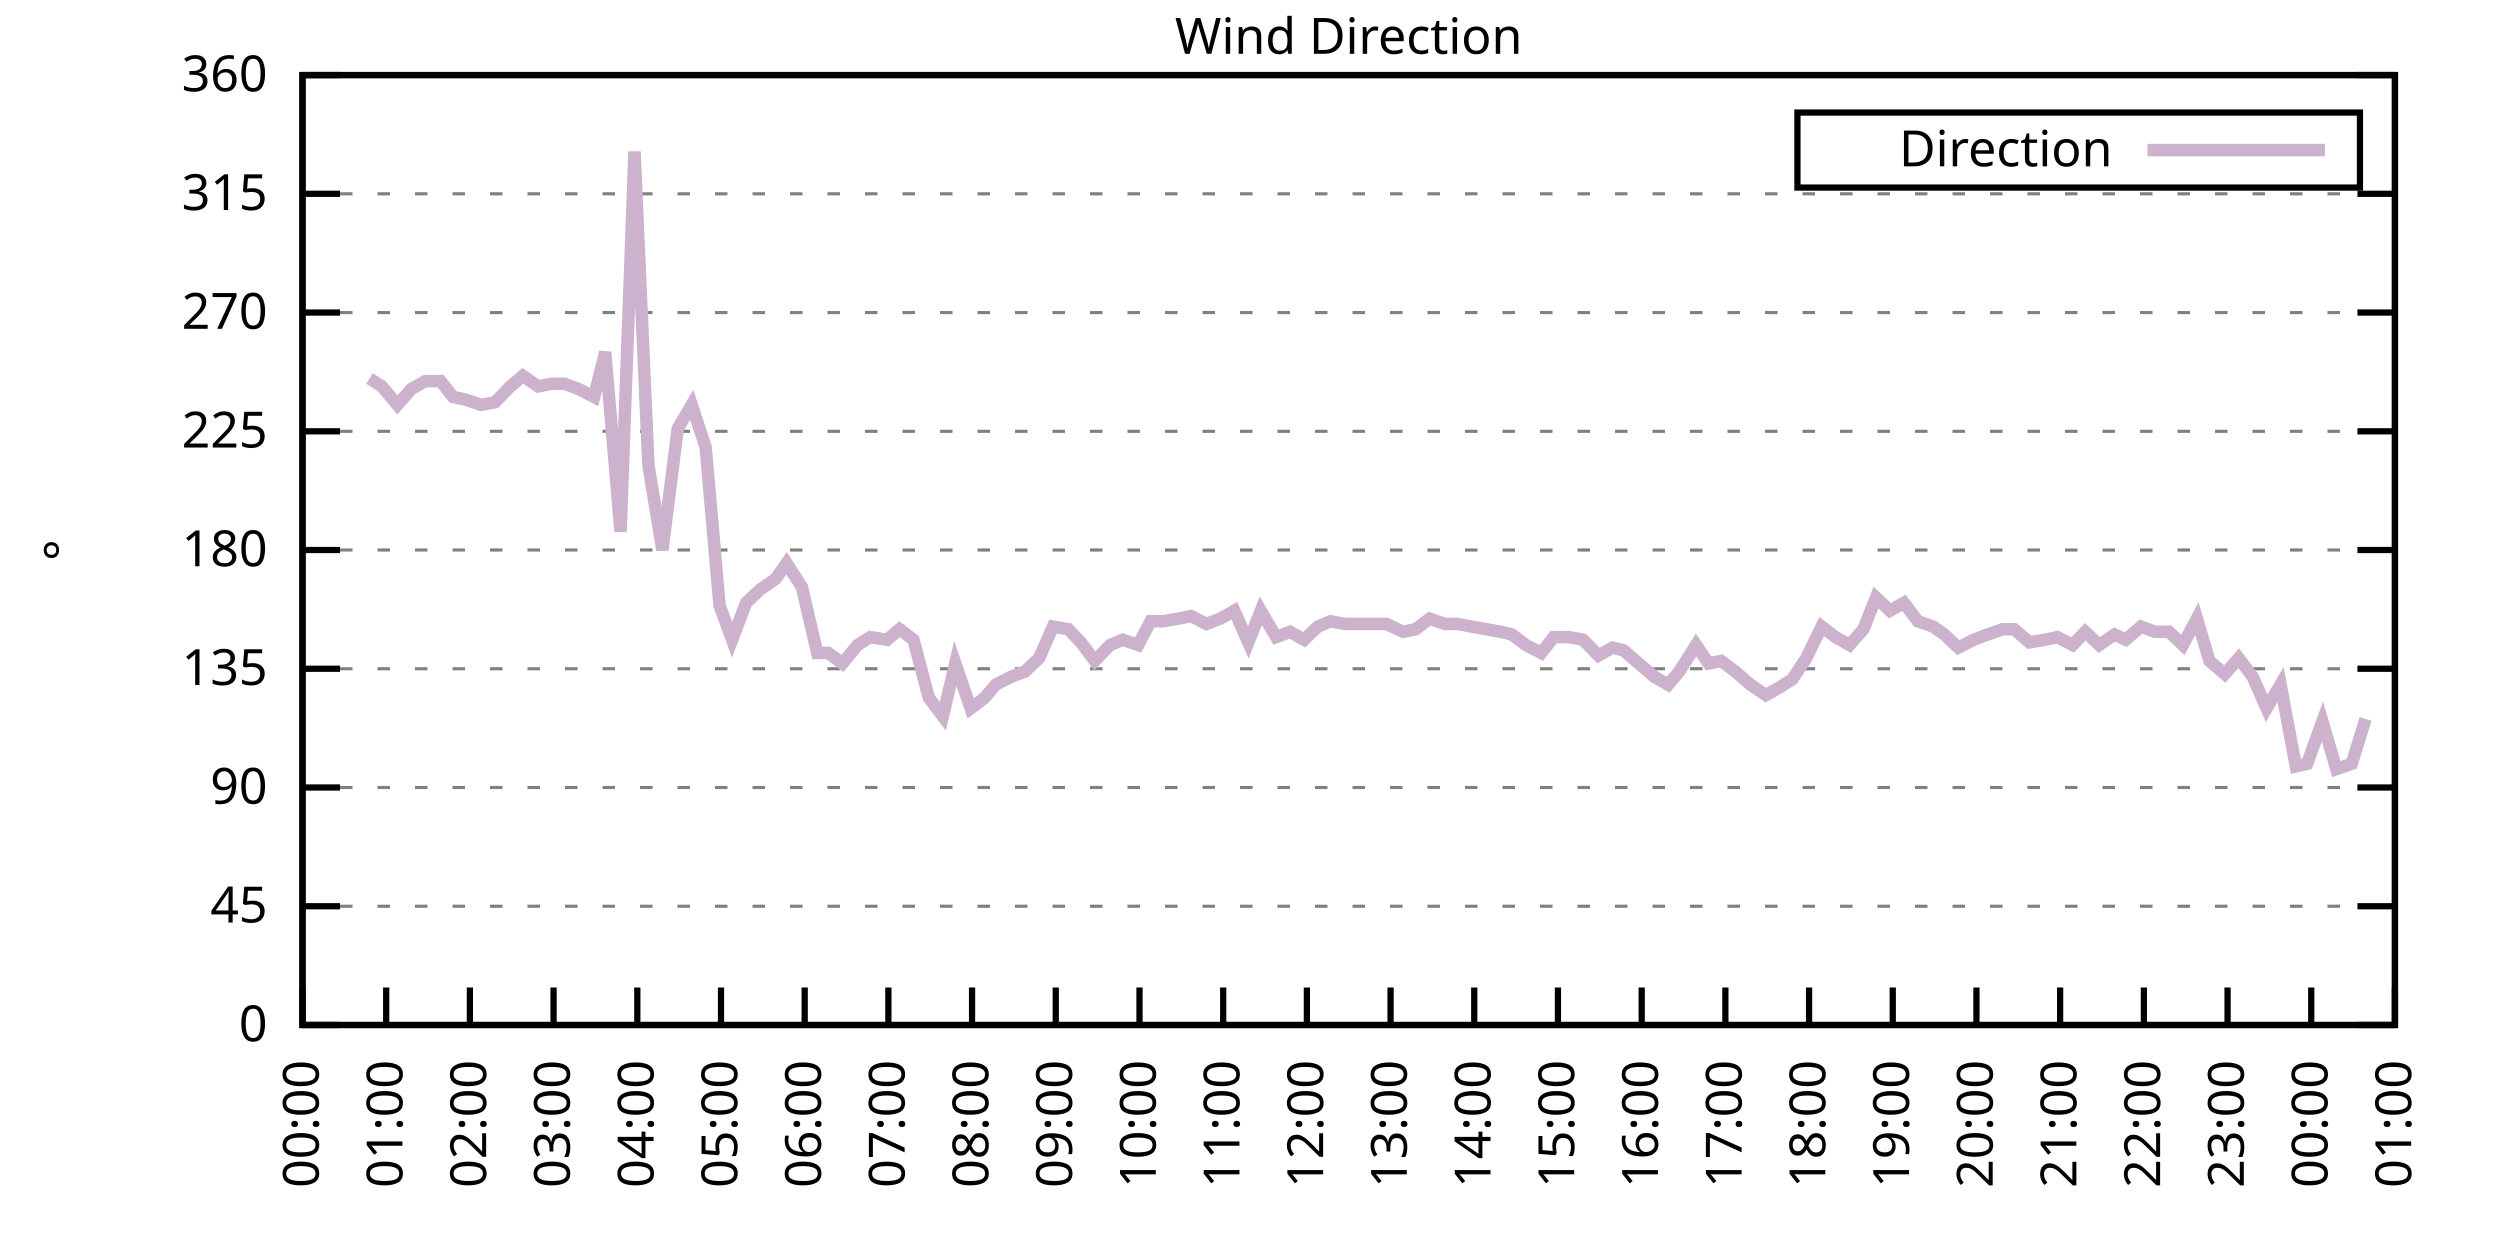
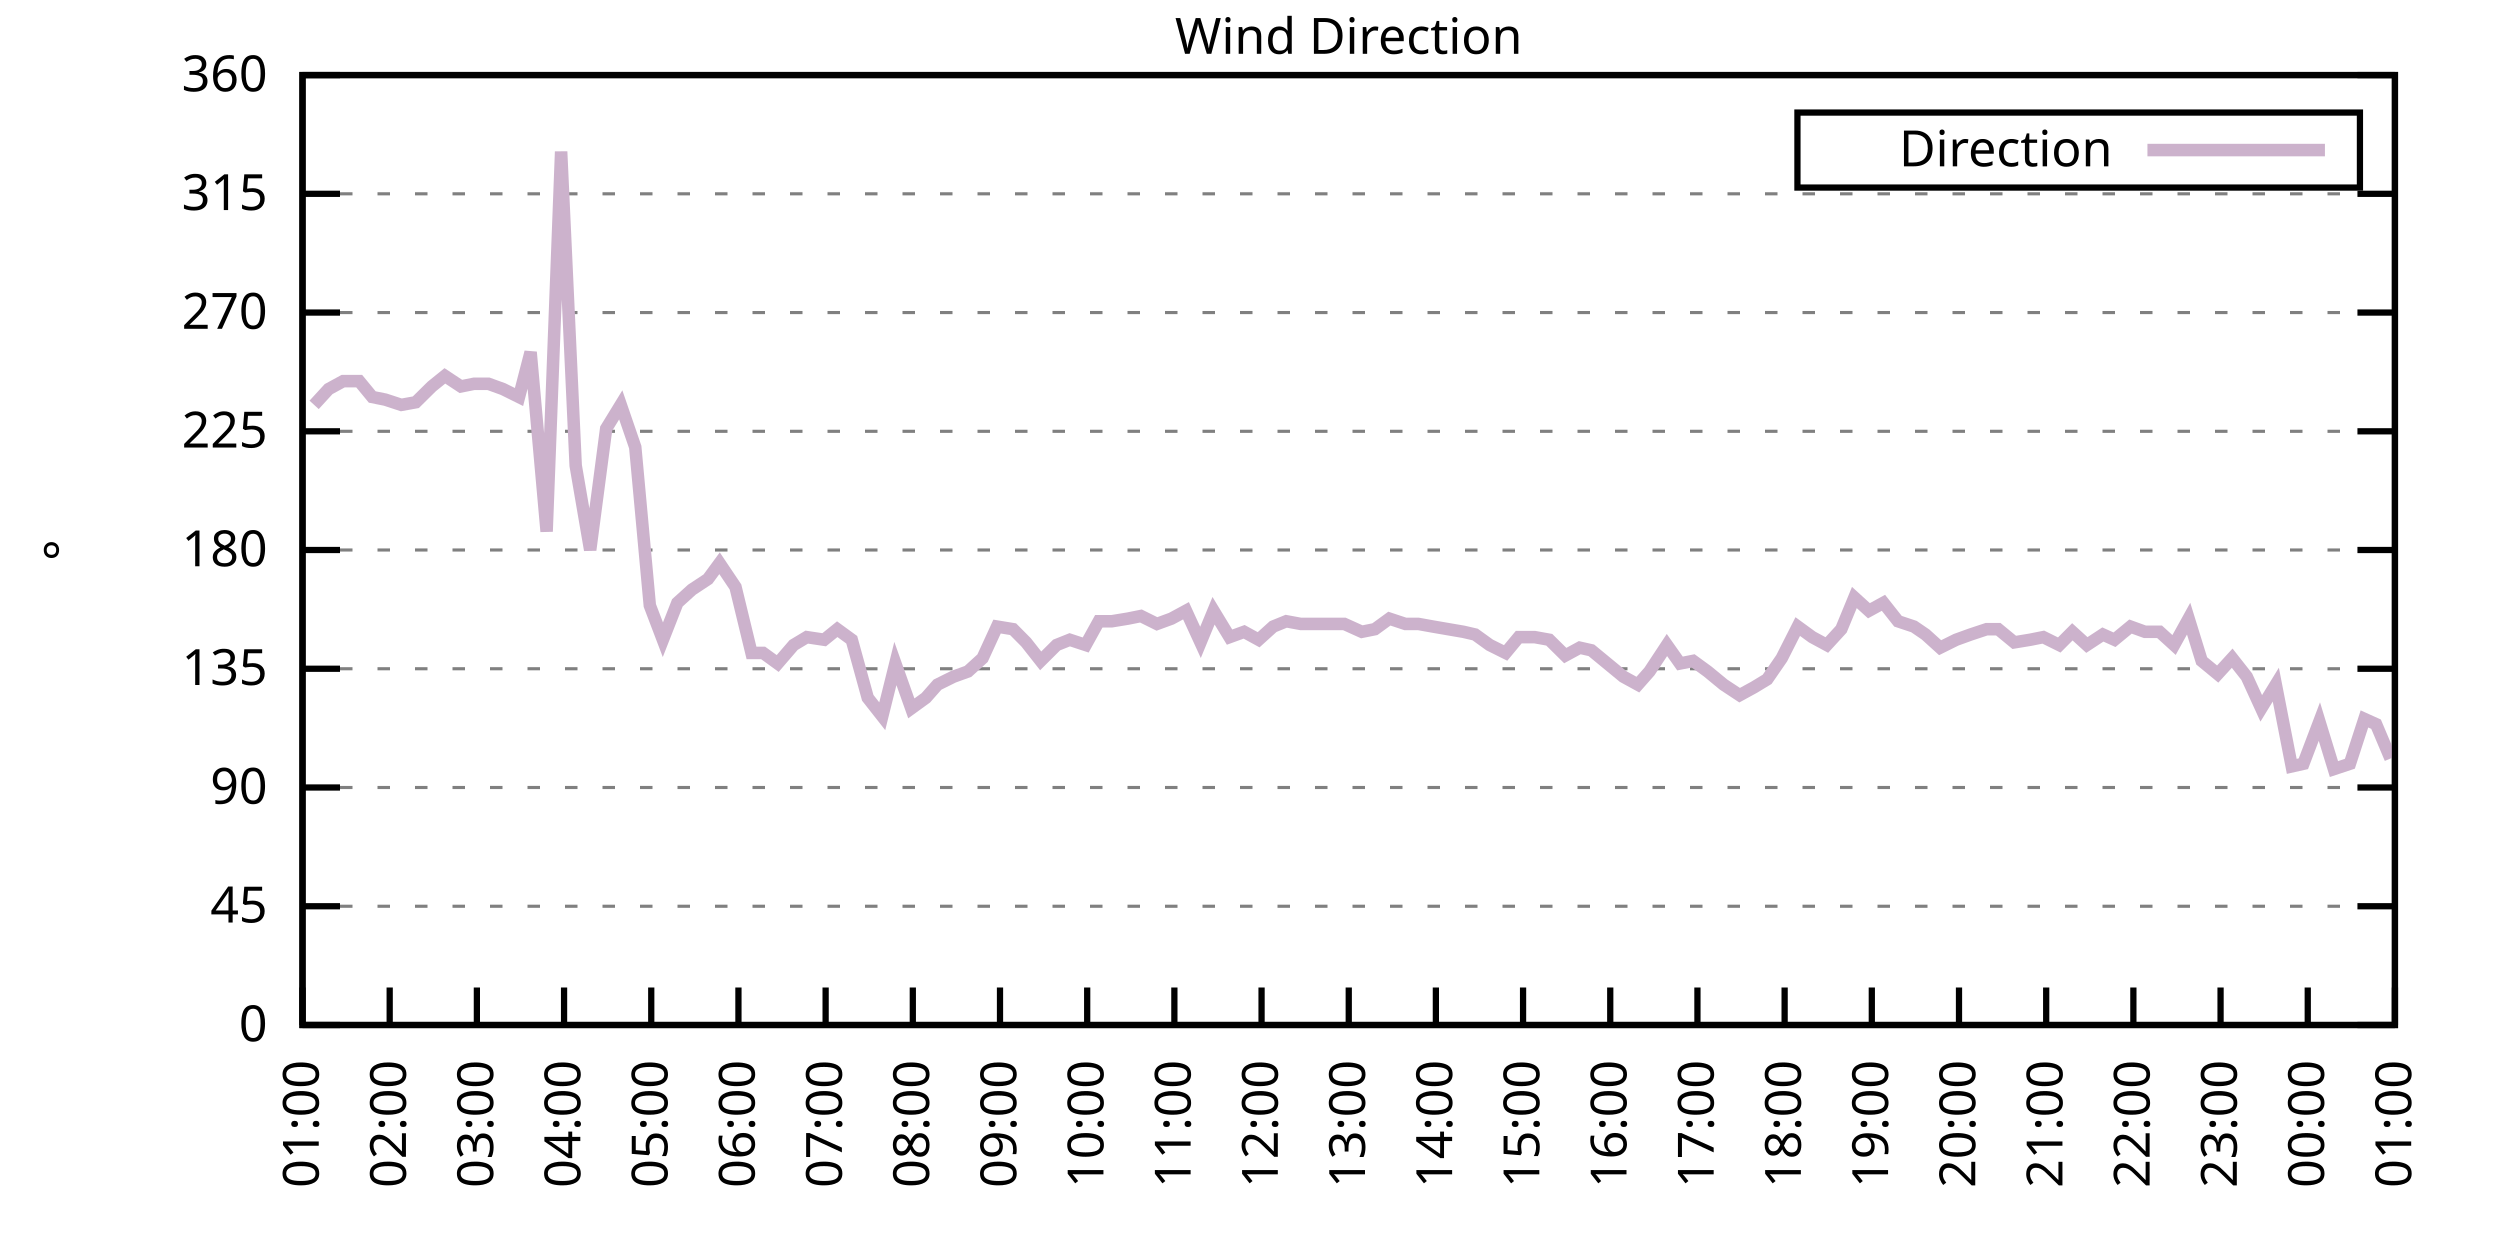
<svg xmlns="http://www.w3.org/2000/svg" xmlns:xlink="http://www.w3.org/1999/xlink" width="400" height="200" viewBox="0 0 400 200">
  <g id="gnuplot_canvas">
    <rect x="0" y="0" width="400" height="200" fill="none" />
    <defs>
      <circle id="gpDot" r="0.5" stroke-width="0.5" stroke="currentColor" />
      <path id="gpPt0" stroke-width="0.333" stroke="currentColor" d="M-1,0 h2 M0,-1 v2" />
      <path id="gpPt1" stroke-width="0.333" stroke="currentColor" d="M-1,-1 L1,1 M1,-1 L-1,1" />
      <path id="gpPt2" stroke-width="0.333" stroke="currentColor" d="M-1,0 L1,0 M0,-1 L0,1 M-1,-1 L1,1 M-1,1 L1,-1" />
      <rect id="gpPt3" stroke-width="0.333" stroke="currentColor" x="-1" y="-1" width="2" height="2" />
      <rect id="gpPt4" stroke-width="0.333" stroke="currentColor" fill="currentColor" x="-1" y="-1" width="2" height="2" />
      <circle id="gpPt5" stroke-width="0.333" stroke="currentColor" cx="0" cy="0" r="1" />
      <use xlink:href="#gpPt5" id="gpPt6" fill="currentColor" stroke="none" />
      <path id="gpPt7" stroke-width="0.333" stroke="currentColor" d="M0,-1.33 L-1.33,0.67 L1.33,0.67 z" />
      <use xlink:href="#gpPt7" id="gpPt8" fill="currentColor" stroke="none" />
      <use xlink:href="#gpPt7" id="gpPt9" stroke="currentColor" transform="rotate(180)" />
      <use xlink:href="#gpPt9" id="gpPt10" fill="currentColor" stroke="none" />
      <use xlink:href="#gpPt3" id="gpPt11" stroke="currentColor" transform="rotate(45)" />
      <use xlink:href="#gpPt11" id="gpPt12" fill="currentColor" stroke="none" />
      <path id="gpPt13" stroke-width="0.333" stroke="currentColor" d="M0,1.330 L1.265,0.411 L0.782,-1.067 L-0.782,-1.076 L-1.265,0.411 z" />
      <use xlink:href="#gpPt13" id="gpPt14" fill="currentColor" stroke="none" />
      <filter id="textbox" filterUnits="objectBoundingBox" x="0" y="0" height="1" width="1">
        <feFlood flood-color="white" flood-opacity="1" result="bgnd" />
        <feComposite in="SourceGraphic" in2="bgnd" operator="atop" />
      </filter>
      <filter id="greybox" filterUnits="objectBoundingBox" x="0" y="0" height="1" width="1">
        <feFlood flood-color="lightgrey" flood-opacity="1" result="grey" />
        <feComposite in="SourceGraphic" in2="grey" operator="atop" />
      </filter>
    </defs>
    <g fill="none" color="white" stroke="currentColor" stroke-width="1.00" stroke-linecap="butt" stroke-linejoin="miter">
</g>
    <g fill="none" color="black" stroke="currentColor" stroke-width="1.00" stroke-linecap="butt" stroke-linejoin="miter">
      <g stroke="none" shape-rendering="crispEdges">
        <polygon fill="rgb(255, 255, 255)" points="48.40,164.00 383.18,164.00 383.18,12.02 48.40,12.02 " />
      </g>
    </g>
    <g fill="none" color="black" stroke="currentColor" stroke-width="1.00" stroke-linecap="butt" stroke-linejoin="miter">
</g>
    <g fill="none" color="black" stroke="black" stroke-width="0.50" stroke-linecap="butt" stroke-linejoin="miter">
</g>
    <g fill="none" color="gray" stroke="currentColor" stroke-width="0.50" stroke-linecap="butt" stroke-linejoin="miter">
      <path stroke="gray" stroke-dasharray="2,4" class="gridline" d="M48.40,164.00 L383.19,164.00  " />
    </g>
    <g fill="none" color="gray" stroke="gray" stroke-width="1.00" stroke-linecap="butt" stroke-linejoin="miter">
</g>
    <g fill="none" color="black" stroke="currentColor" stroke-width="1.00" stroke-linecap="butt" stroke-linejoin="miter">
      <path stroke="black" d="M48.40,164.00 L54.40,164.00 M383.19,164.00 L377.19,164.00  " />
      <g transform="translate(42.80,166.60)" stroke="none" fill="black" font-family="Sans" font-size="8.00" text-anchor="end">
        <text>
          <tspan font-family="Sans"> 0</tspan>
        </text>
      </g>
    </g>
    <g fill="none" color="black" stroke="currentColor" stroke-width="1.00" stroke-linecap="butt" stroke-linejoin="miter">
</g>
    <g fill="none" color="black" stroke="black" stroke-width="0.50" stroke-linecap="butt" stroke-linejoin="miter">
</g>
    <g fill="none" color="gray" stroke="currentColor" stroke-width="0.50" stroke-linecap="butt" stroke-linejoin="miter">
      <path stroke="gray" stroke-dasharray="2,4" class="gridline" d="M48.40,145.00 L383.19,145.00  " />
    </g>
    <g fill="none" color="gray" stroke="gray" stroke-width="1.00" stroke-linecap="butt" stroke-linejoin="miter">
</g>
    <g fill="none" color="black" stroke="currentColor" stroke-width="1.00" stroke-linecap="butt" stroke-linejoin="miter">
      <path stroke="black" d="M48.40,145.00 L54.40,145.00 M383.19,145.00 L377.19,145.00  " />
      <g transform="translate(42.80,147.60)" stroke="none" fill="black" font-family="Sans" font-size="8.00" text-anchor="end">
        <text>
          <tspan font-family="Sans"> 45</tspan>
        </text>
      </g>
    </g>
    <g fill="none" color="black" stroke="currentColor" stroke-width="1.00" stroke-linecap="butt" stroke-linejoin="miter">
</g>
    <g fill="none" color="black" stroke="black" stroke-width="0.50" stroke-linecap="butt" stroke-linejoin="miter">
</g>
    <g fill="none" color="gray" stroke="currentColor" stroke-width="0.50" stroke-linecap="butt" stroke-linejoin="miter">
      <path stroke="gray" stroke-dasharray="2,4" class="gridline" d="M48.40,126.00 L383.19,126.00  " />
    </g>
    <g fill="none" color="gray" stroke="gray" stroke-width="1.00" stroke-linecap="butt" stroke-linejoin="miter">
</g>
    <g fill="none" color="black" stroke="currentColor" stroke-width="1.00" stroke-linecap="butt" stroke-linejoin="miter">
      <path stroke="black" d="M48.40,126.00 L54.40,126.00 M383.19,126.00 L377.19,126.00  " />
      <g transform="translate(42.80,128.60)" stroke="none" fill="black" font-family="Sans" font-size="8.00" text-anchor="end">
        <text>
          <tspan font-family="Sans"> 90</tspan>
        </text>
      </g>
    </g>
    <g fill="none" color="black" stroke="currentColor" stroke-width="1.00" stroke-linecap="butt" stroke-linejoin="miter">
</g>
    <g fill="none" color="black" stroke="black" stroke-width="0.50" stroke-linecap="butt" stroke-linejoin="miter">
</g>
    <g fill="none" color="gray" stroke="currentColor" stroke-width="0.50" stroke-linecap="butt" stroke-linejoin="miter">
      <path stroke="gray" stroke-dasharray="2,4" class="gridline" d="M48.40,107.00 L383.19,107.00  " />
    </g>
    <g fill="none" color="gray" stroke="gray" stroke-width="1.00" stroke-linecap="butt" stroke-linejoin="miter">
</g>
    <g fill="none" color="black" stroke="currentColor" stroke-width="1.00" stroke-linecap="butt" stroke-linejoin="miter">
      <path stroke="black" d="M48.40,107.00 L54.40,107.00 M383.19,107.00 L377.19,107.00  " />
      <g transform="translate(42.80,109.60)" stroke="none" fill="black" font-family="Sans" font-size="8.00" text-anchor="end">
        <text>
          <tspan font-family="Sans"> 135</tspan>
        </text>
      </g>
    </g>
    <g fill="none" color="black" stroke="currentColor" stroke-width="1.00" stroke-linecap="butt" stroke-linejoin="miter">
</g>
    <g fill="none" color="black" stroke="black" stroke-width="0.50" stroke-linecap="butt" stroke-linejoin="miter">
</g>
    <g fill="none" color="gray" stroke="currentColor" stroke-width="0.50" stroke-linecap="butt" stroke-linejoin="miter">
      <path stroke="gray" stroke-dasharray="2,4" class="gridline" d="M48.40,88.00 L383.19,88.00  " />
    </g>
    <g fill="none" color="gray" stroke="gray" stroke-width="1.00" stroke-linecap="butt" stroke-linejoin="miter">
</g>
    <g fill="none" color="black" stroke="currentColor" stroke-width="1.00" stroke-linecap="butt" stroke-linejoin="miter">
      <path stroke="black" d="M48.40,88.00 L54.40,88.00 M383.19,88.00 L377.19,88.00  " />
      <g transform="translate(42.80,90.60)" stroke="none" fill="black" font-family="Sans" font-size="8.00" text-anchor="end">
        <text>
          <tspan font-family="Sans"> 180</tspan>
        </text>
      </g>
    </g>
    <g fill="none" color="black" stroke="currentColor" stroke-width="1.00" stroke-linecap="butt" stroke-linejoin="miter">
</g>
    <g fill="none" color="black" stroke="black" stroke-width="0.50" stroke-linecap="butt" stroke-linejoin="miter">
</g>
    <g fill="none" color="gray" stroke="currentColor" stroke-width="0.50" stroke-linecap="butt" stroke-linejoin="miter">
      <path stroke="gray" stroke-dasharray="2,4" class="gridline" d="M48.40,69.01 L383.19,69.01  " />
    </g>
    <g fill="none" color="gray" stroke="gray" stroke-width="1.00" stroke-linecap="butt" stroke-linejoin="miter">
</g>
    <g fill="none" color="black" stroke="currentColor" stroke-width="1.00" stroke-linecap="butt" stroke-linejoin="miter">
      <path stroke="black" d="M48.40,69.01 L54.40,69.01 M383.19,69.01 L377.19,69.01  " />
      <g transform="translate(42.80,71.61)" stroke="none" fill="black" font-family="Sans" font-size="8.00" text-anchor="end">
        <text>
          <tspan font-family="Sans"> 225</tspan>
        </text>
      </g>
    </g>
    <g fill="none" color="black" stroke="currentColor" stroke-width="1.00" stroke-linecap="butt" stroke-linejoin="miter">
</g>
    <g fill="none" color="black" stroke="black" stroke-width="0.50" stroke-linecap="butt" stroke-linejoin="miter">
</g>
    <g fill="none" color="gray" stroke="currentColor" stroke-width="0.50" stroke-linecap="butt" stroke-linejoin="miter">
      <path stroke="gray" stroke-dasharray="2,4" class="gridline" d="M48.40,50.01 L383.19,50.01  " />
    </g>
    <g fill="none" color="gray" stroke="gray" stroke-width="1.00" stroke-linecap="butt" stroke-linejoin="miter">
</g>
    <g fill="none" color="black" stroke="currentColor" stroke-width="1.00" stroke-linecap="butt" stroke-linejoin="miter">
      <path stroke="black" d="M48.40,50.01 L54.40,50.01 M383.19,50.01 L377.19,50.01  " />
      <g transform="translate(42.80,52.61)" stroke="none" fill="black" font-family="Sans" font-size="8.00" text-anchor="end">
        <text>
          <tspan font-family="Sans"> 270</tspan>
        </text>
      </g>
    </g>
    <g fill="none" color="black" stroke="currentColor" stroke-width="1.00" stroke-linecap="butt" stroke-linejoin="miter">
</g>
    <g fill="none" color="black" stroke="black" stroke-width="0.50" stroke-linecap="butt" stroke-linejoin="miter">
</g>
    <g fill="none" color="gray" stroke="currentColor" stroke-width="0.50" stroke-linecap="butt" stroke-linejoin="miter">
      <path stroke="gray" stroke-dasharray="2,4" class="gridline" d="M48.40,31.01 L383.19,31.01  " />
    </g>
    <g fill="none" color="gray" stroke="gray" stroke-width="1.00" stroke-linecap="butt" stroke-linejoin="miter">
</g>
    <g fill="none" color="black" stroke="currentColor" stroke-width="1.00" stroke-linecap="butt" stroke-linejoin="miter">
      <path stroke="black" d="M48.40,31.01 L54.40,31.01 M383.19,31.01 L377.19,31.01  " />
      <g transform="translate(42.80,33.61)" stroke="none" fill="black" font-family="Sans" font-size="8.00" text-anchor="end">
        <text>
          <tspan font-family="Sans"> 315</tspan>
        </text>
      </g>
    </g>
    <g fill="none" color="black" stroke="currentColor" stroke-width="1.00" stroke-linecap="butt" stroke-linejoin="miter">
</g>
    <g fill="none" color="black" stroke="black" stroke-width="0.50" stroke-linecap="butt" stroke-linejoin="miter">
</g>
    <g fill="none" color="gray" stroke="currentColor" stroke-width="0.50" stroke-linecap="butt" stroke-linejoin="miter">
      <path stroke="gray" stroke-dasharray="2,4" class="gridline" d="M48.40,12.01 L383.19,12.01  " />
    </g>
    <g fill="none" color="gray" stroke="gray" stroke-width="1.00" stroke-linecap="butt" stroke-linejoin="miter">
</g>
    <g fill="none" color="black" stroke="currentColor" stroke-width="1.00" stroke-linecap="butt" stroke-linejoin="miter">
      <path stroke="black" d="M48.40,12.01 L54.40,12.01 M383.19,12.01 L377.19,12.01  " />
      <g transform="translate(42.80,14.61)" stroke="none" fill="black" font-family="Sans" font-size="8.00" text-anchor="end">
        <text>
          <tspan font-family="Sans"> 360</tspan>
        </text>
      </g>
    </g>
    <g fill="none" color="black" stroke="currentColor" stroke-width="1.00" stroke-linecap="butt" stroke-linejoin="miter">
      <path stroke="black" d="M48.40,164.00 L48.40,158.00  " />
      <g transform="translate(51.00,169.60) rotate(270.00)" stroke="none" fill="black" font-family="Sans" font-size="8.00" text-anchor="end">
        <text>
-           <tspan font-family="Sans">00:00</tspan>
-         </text>
-       </g>
-     </g>
-     <g fill="none" color="black" stroke="currentColor" stroke-width="1.00" stroke-linecap="butt" stroke-linejoin="miter">
-       <path stroke="black" d="M61.79,164.00 L61.79,158.00  " />
-       <g transform="translate(64.39,169.60) rotate(270.00)" stroke="none" fill="black" font-family="Sans" font-size="8.00" text-anchor="end">
-         <text>
          <tspan font-family="Sans">01:00</tspan>
        </text>
      </g>
    </g>
    <g fill="none" color="black" stroke="currentColor" stroke-width="1.00" stroke-linecap="butt" stroke-linejoin="miter">
-       <path stroke="black" d="M75.18,164.00 L75.18,158.00  " />
-       <g transform="translate(77.78,169.60) rotate(270.00)" stroke="none" fill="black" font-family="Sans" font-size="8.00" text-anchor="end">
+       <path stroke="black" d="M62.35,164.00 L62.35,158.00  " />
+       <g transform="translate(64.95,169.60) rotate(270.00)" stroke="none" fill="black" font-family="Sans" font-size="8.00" text-anchor="end">
        <text>
          <tspan font-family="Sans">02:00</tspan>
        </text>
      </g>
    </g>
    <g fill="none" color="black" stroke="currentColor" stroke-width="1.00" stroke-linecap="butt" stroke-linejoin="miter">
-       <path stroke="black" d="M88.57,164.00 L88.57,158.00  " />
-       <g transform="translate(91.17,169.60) rotate(270.00)" stroke="none" fill="black" font-family="Sans" font-size="8.00" text-anchor="end">
+       <path stroke="black" d="M76.30,164.00 L76.30,158.00  " />
+       <g transform="translate(78.90,169.60) rotate(270.00)" stroke="none" fill="black" font-family="Sans" font-size="8.00" text-anchor="end">
        <text>
          <tspan font-family="Sans">03:00</tspan>
        </text>
      </g>
    </g>
    <g fill="none" color="black" stroke="currentColor" stroke-width="1.00" stroke-linecap="butt" stroke-linejoin="miter">
-       <path stroke="black" d="M101.97,164.00 L101.97,158.00  " />
-       <g transform="translate(104.57,169.60) rotate(270.00)" stroke="none" fill="black" font-family="Sans" font-size="8.00" text-anchor="end">
+       <path stroke="black" d="M90.25,164.00 L90.25,158.00  " />
+       <g transform="translate(92.85,169.60) rotate(270.00)" stroke="none" fill="black" font-family="Sans" font-size="8.00" text-anchor="end">
        <text>
          <tspan font-family="Sans">04:00</tspan>
        </text>
      </g>
    </g>
    <g fill="none" color="black" stroke="currentColor" stroke-width="1.00" stroke-linecap="butt" stroke-linejoin="miter">
-       <path stroke="black" d="M115.36,164.00 L115.36,158.00  " />
-       <g transform="translate(117.96,169.60) rotate(270.00)" stroke="none" fill="black" font-family="Sans" font-size="8.00" text-anchor="end">
+       <path stroke="black" d="M104.20,164.00 L104.20,158.00  " />
+       <g transform="translate(106.80,169.60) rotate(270.00)" stroke="none" fill="black" font-family="Sans" font-size="8.00" text-anchor="end">
        <text>
          <tspan font-family="Sans">05:00</tspan>
        </text>
      </g>
    </g>
    <g fill="none" color="black" stroke="currentColor" stroke-width="1.00" stroke-linecap="butt" stroke-linejoin="miter">
-       <path stroke="black" d="M128.75,164.00 L128.75,158.00  " />
-       <g transform="translate(131.35,169.60) rotate(270.00)" stroke="none" fill="black" font-family="Sans" font-size="8.00" text-anchor="end">
+       <path stroke="black" d="M118.15,164.00 L118.15,158.00  " />
+       <g transform="translate(120.75,169.60) rotate(270.00)" stroke="none" fill="black" font-family="Sans" font-size="8.00" text-anchor="end">
        <text>
          <tspan font-family="Sans">06:00</tspan>
        </text>
      </g>
    </g>
    <g fill="none" color="black" stroke="currentColor" stroke-width="1.00" stroke-linecap="butt" stroke-linejoin="miter">
-       <path stroke="black" d="M142.14,164.00 L142.14,158.00  " />
-       <g transform="translate(144.74,169.60) rotate(270.00)" stroke="none" fill="black" font-family="Sans" font-size="8.00" text-anchor="end">
+       <path stroke="black" d="M132.10,164.00 L132.10,158.00  " />
+       <g transform="translate(134.70,169.60) rotate(270.00)" stroke="none" fill="black" font-family="Sans" font-size="8.00" text-anchor="end">
        <text>
          <tspan font-family="Sans">07:00</tspan>
        </text>
      </g>
    </g>
    <g fill="none" color="black" stroke="currentColor" stroke-width="1.00" stroke-linecap="butt" stroke-linejoin="miter">
-       <path stroke="black" d="M155.53,164.00 L155.53,158.00  " />
-       <g transform="translate(158.13,169.60) rotate(270.00)" stroke="none" fill="black" font-family="Sans" font-size="8.00" text-anchor="end">
+       <path stroke="black" d="M146.05,164.00 L146.05,158.00  " />
+       <g transform="translate(148.65,169.60) rotate(270.00)" stroke="none" fill="black" font-family="Sans" font-size="8.00" text-anchor="end">
        <text>
          <tspan font-family="Sans">08:00</tspan>
        </text>
      </g>
    </g>
    <g fill="none" color="black" stroke="currentColor" stroke-width="1.00" stroke-linecap="butt" stroke-linejoin="miter">
-       <path stroke="black" d="M168.92,164.00 L168.92,158.00  " />
-       <g transform="translate(171.52,169.60) rotate(270.00)" stroke="none" fill="black" font-family="Sans" font-size="8.00" text-anchor="end">
+       <path stroke="black" d="M160.00,164.00 L160.00,158.00  " />
+       <g transform="translate(162.60,169.60) rotate(270.00)" stroke="none" fill="black" font-family="Sans" font-size="8.00" text-anchor="end">
        <text>
          <tspan font-family="Sans">09:00</tspan>
        </text>
      </g>
    </g>
    <g fill="none" color="black" stroke="currentColor" stroke-width="1.00" stroke-linecap="butt" stroke-linejoin="miter">
-       <path stroke="black" d="M182.32,164.00 L182.32,158.00  " />
-       <g transform="translate(184.92,169.60) rotate(270.00)" stroke="none" fill="black" font-family="Sans" font-size="8.00" text-anchor="end">
+       <path stroke="black" d="M173.95,164.00 L173.95,158.00  " />
+       <g transform="translate(176.55,169.60) rotate(270.00)" stroke="none" fill="black" font-family="Sans" font-size="8.00" text-anchor="end">
        <text>
          <tspan font-family="Sans">10:00</tspan>
        </text>
      </g>
    </g>
    <g fill="none" color="black" stroke="currentColor" stroke-width="1.00" stroke-linecap="butt" stroke-linejoin="miter">
-       <path stroke="black" d="M195.71,164.00 L195.71,158.00  " />
-       <g transform="translate(198.31,169.60) rotate(270.00)" stroke="none" fill="black" font-family="Sans" font-size="8.00" text-anchor="end">
+       <path stroke="black" d="M187.90,164.00 L187.90,158.00  " />
+       <g transform="translate(190.50,169.60) rotate(270.00)" stroke="none" fill="black" font-family="Sans" font-size="8.00" text-anchor="end">
        <text>
          <tspan font-family="Sans">11:00</tspan>
        </text>
      </g>
    </g>
    <g fill="none" color="black" stroke="currentColor" stroke-width="1.00" stroke-linecap="butt" stroke-linejoin="miter">
-       <path stroke="black" d="M209.10,164.00 L209.10,158.00  " />
-       <g transform="translate(211.70,169.60) rotate(270.00)" stroke="none" fill="black" font-family="Sans" font-size="8.00" text-anchor="end">
+       <path stroke="black" d="M201.85,164.00 L201.85,158.00  " />
+       <g transform="translate(204.45,169.60) rotate(270.00)" stroke="none" fill="black" font-family="Sans" font-size="8.00" text-anchor="end">
        <text>
          <tspan font-family="Sans">12:00</tspan>
        </text>
      </g>
    </g>
    <g fill="none" color="black" stroke="currentColor" stroke-width="1.00" stroke-linecap="butt" stroke-linejoin="miter">
-       <path stroke="black" d="M222.49,164.00 L222.49,158.00  " />
-       <g transform="translate(225.09,169.60) rotate(270.00)" stroke="none" fill="black" font-family="Sans" font-size="8.00" text-anchor="end">
+       <path stroke="black" d="M215.80,164.00 L215.80,158.00  " />
+       <g transform="translate(218.40,169.60) rotate(270.00)" stroke="none" fill="black" font-family="Sans" font-size="8.00" text-anchor="end">
        <text>
          <tspan font-family="Sans">13:00</tspan>
        </text>
      </g>
    </g>
    <g fill="none" color="black" stroke="currentColor" stroke-width="1.00" stroke-linecap="butt" stroke-linejoin="miter">
-       <path stroke="black" d="M235.88,164.00 L235.88,158.00  " />
-       <g transform="translate(238.48,169.60) rotate(270.00)" stroke="none" fill="black" font-family="Sans" font-size="8.00" text-anchor="end">
+       <path stroke="black" d="M229.74,164.00 L229.74,158.00  " />
+       <g transform="translate(232.34,169.60) rotate(270.00)" stroke="none" fill="black" font-family="Sans" font-size="8.00" text-anchor="end">
        <text>
          <tspan font-family="Sans">14:00</tspan>
        </text>
      </g>
    </g>
    <g fill="none" color="black" stroke="currentColor" stroke-width="1.00" stroke-linecap="butt" stroke-linejoin="miter">
-       <path stroke="black" d="M249.27,164.00 L249.27,158.00  " />
-       <g transform="translate(251.87,169.60) rotate(270.00)" stroke="none" fill="black" font-family="Sans" font-size="8.00" text-anchor="end">
+       <path stroke="black" d="M243.69,164.00 L243.69,158.00  " />
+       <g transform="translate(246.29,169.60) rotate(270.00)" stroke="none" fill="black" font-family="Sans" font-size="8.00" text-anchor="end">
        <text>
          <tspan font-family="Sans">15:00</tspan>
        </text>
      </g>
    </g>
    <g fill="none" color="black" stroke="currentColor" stroke-width="1.00" stroke-linecap="butt" stroke-linejoin="miter">
-       <path stroke="black" d="M262.67,164.00 L262.67,158.00  " />
-       <g transform="translate(265.27,169.60) rotate(270.00)" stroke="none" fill="black" font-family="Sans" font-size="8.00" text-anchor="end">
+       <path stroke="black" d="M257.64,164.00 L257.64,158.00  " />
+       <g transform="translate(260.24,169.60) rotate(270.00)" stroke="none" fill="black" font-family="Sans" font-size="8.00" text-anchor="end">
        <text>
          <tspan font-family="Sans">16:00</tspan>
        </text>
      </g>
    </g>
    <g fill="none" color="black" stroke="currentColor" stroke-width="1.00" stroke-linecap="butt" stroke-linejoin="miter">
-       <path stroke="black" d="M276.06,164.00 L276.06,158.00  " />
-       <g transform="translate(278.66,169.60) rotate(270.00)" stroke="none" fill="black" font-family="Sans" font-size="8.00" text-anchor="end">
+       <path stroke="black" d="M271.59,164.00 L271.59,158.00  " />
+       <g transform="translate(274.19,169.60) rotate(270.00)" stroke="none" fill="black" font-family="Sans" font-size="8.00" text-anchor="end">
        <text>
          <tspan font-family="Sans">17:00</tspan>
        </text>
      </g>
    </g>
    <g fill="none" color="black" stroke="currentColor" stroke-width="1.00" stroke-linecap="butt" stroke-linejoin="miter">
-       <path stroke="black" d="M289.45,164.00 L289.45,158.00  " />
-       <g transform="translate(292.05,169.60) rotate(270.00)" stroke="none" fill="black" font-family="Sans" font-size="8.00" text-anchor="end">
+       <path stroke="black" d="M285.54,164.00 L285.54,158.00  " />
+       <g transform="translate(288.14,169.60) rotate(270.00)" stroke="none" fill="black" font-family="Sans" font-size="8.00" text-anchor="end">
        <text>
          <tspan font-family="Sans">18:00</tspan>
        </text>
      </g>
    </g>
    <g fill="none" color="black" stroke="currentColor" stroke-width="1.00" stroke-linecap="butt" stroke-linejoin="miter">
-       <path stroke="black" d="M302.84,164.00 L302.84,158.00  " />
-       <g transform="translate(305.44,169.60) rotate(270.00)" stroke="none" fill="black" font-family="Sans" font-size="8.00" text-anchor="end">
+       <path stroke="black" d="M299.49,164.00 L299.49,158.00  " />
+       <g transform="translate(302.09,169.60) rotate(270.00)" stroke="none" fill="black" font-family="Sans" font-size="8.00" text-anchor="end">
        <text>
          <tspan font-family="Sans">19:00</tspan>
        </text>
      </g>
    </g>
    <g fill="none" color="black" stroke="currentColor" stroke-width="1.00" stroke-linecap="butt" stroke-linejoin="miter">
-       <path stroke="black" d="M316.23,164.00 L316.23,158.00  " />
-       <g transform="translate(318.83,169.60) rotate(270.00)" stroke="none" fill="black" font-family="Sans" font-size="8.00" text-anchor="end">
+       <path stroke="black" d="M313.44,164.00 L313.44,158.00  " />
+       <g transform="translate(316.04,169.60) rotate(270.00)" stroke="none" fill="black" font-family="Sans" font-size="8.00" text-anchor="end">
        <text>
          <tspan font-family="Sans">20:00</tspan>
        </text>
      </g>
    </g>
    <g fill="none" color="black" stroke="currentColor" stroke-width="1.00" stroke-linecap="butt" stroke-linejoin="miter">
-       <path stroke="black" d="M329.62,164.00 L329.62,158.00  " />
-       <g transform="translate(332.22,169.60) rotate(270.00)" stroke="none" fill="black" font-family="Sans" font-size="8.00" text-anchor="end">
+       <path stroke="black" d="M327.39,164.00 L327.39,158.00  " />
+       <g transform="translate(329.99,169.60) rotate(270.00)" stroke="none" fill="black" font-family="Sans" font-size="8.00" text-anchor="end">
        <text>
          <tspan font-family="Sans">21:00</tspan>
        </text>
      </g>
    </g>
    <g fill="none" color="black" stroke="currentColor" stroke-width="1.00" stroke-linecap="butt" stroke-linejoin="miter">
-       <path stroke="black" d="M343.02,164.00 L343.02,158.00  " />
-       <g transform="translate(345.62,169.60) rotate(270.00)" stroke="none" fill="black" font-family="Sans" font-size="8.00" text-anchor="end">
+       <path stroke="black" d="M341.34,164.00 L341.34,158.00  " />
+       <g transform="translate(343.94,169.60) rotate(270.00)" stroke="none" fill="black" font-family="Sans" font-size="8.00" text-anchor="end">
        <text>
          <tspan font-family="Sans">22:00</tspan>
        </text>
      </g>
    </g>
    <g fill="none" color="black" stroke="currentColor" stroke-width="1.00" stroke-linecap="butt" stroke-linejoin="miter">
-       <path stroke="black" d="M356.41,164.00 L356.41,158.00  " />
-       <g transform="translate(359.01,169.60) rotate(270.00)" stroke="none" fill="black" font-family="Sans" font-size="8.00" text-anchor="end">
+       <path stroke="black" d="M355.29,164.00 L355.29,158.00  " />
+       <g transform="translate(357.89,169.60) rotate(270.00)" stroke="none" fill="black" font-family="Sans" font-size="8.00" text-anchor="end">
        <text>
          <tspan font-family="Sans">23:00</tspan>
        </text>
      </g>
    </g>
    <g fill="none" color="black" stroke="currentColor" stroke-width="1.00" stroke-linecap="butt" stroke-linejoin="miter">
-       <path stroke="black" d="M369.80,164.00 L369.80,158.00  " />
-       <g transform="translate(372.40,169.60) rotate(270.00)" stroke="none" fill="black" font-family="Sans" font-size="8.00" text-anchor="end">
+       <path stroke="black" d="M369.24,164.00 L369.24,158.00  " />
+       <g transform="translate(371.84,169.60) rotate(270.00)" stroke="none" fill="black" font-family="Sans" font-size="8.00" text-anchor="end">
        <text>
          <tspan font-family="Sans">00:00</tspan>
        </text>
      </g>
    </g>
    <g fill="none" color="black" stroke="currentColor" stroke-width="1.00" stroke-linecap="butt" stroke-linejoin="miter">
      <path stroke="black" d="M383.19,164.00 L383.19,158.00  " />
      <g transform="translate(385.79,169.60) rotate(270.00)" stroke="none" fill="black" font-family="Sans" font-size="8.00" text-anchor="end">
        <text>
          <tspan font-family="Sans">01:00</tspan>
        </text>
      </g>
    </g>
    <g fill="none" color="black" stroke="currentColor" stroke-width="1.00" stroke-linecap="butt" stroke-linejoin="miter">
</g>
    <g fill="none" color="black" stroke="currentColor" stroke-width="1.00" stroke-linecap="butt" stroke-linejoin="miter">
      <path stroke="black" d="M48.40,12.01 L48.40,164.00 L383.19,164.00 L383.19,12.01 L48.40,12.01 Z  " />
    </g>
    <g fill="none" color="black" stroke="currentColor" stroke-width="1.00" stroke-linecap="butt" stroke-linejoin="miter">
</g>
    <g fill="none" color="black" stroke="currentColor" stroke-width="1.00" stroke-linecap="butt" stroke-linejoin="miter">
      <path stroke="black" d="M287.59,30.01 L287.59,18.01 L377.59,18.01 L377.59,30.01 L287.59,30.01 Z  " />
    </g>
    <g id="Wind_direction_plot_1">
      <g fill="none" color="white" stroke="black" stroke-width="2.00" stroke-linecap="butt" stroke-linejoin="miter">
</g>
      <g fill="none" color="black" stroke="currentColor" stroke-width="2.00" stroke-linecap="butt" stroke-linejoin="miter">
        <g transform="translate(337.99,26.61)" stroke="none" fill="black" font-family="Sans" font-size="8.00" text-anchor="end">
          <text>
            <tspan font-family="Sans">Direction</tspan>
          </text>
        </g>
      </g>
      <g fill="none" color="black" stroke="currentColor" stroke-width="2.00" stroke-linecap="butt" stroke-linejoin="miter">
-         <path stroke="rgb(204, 178, 204)" d="M343.59,24.01 L371.99,24.01 M59.11,60.56 L61.12,61.83 L63.58,64.78 L65.81,62.25 L68.04,60.98 L70.50,60.98   L72.50,63.52 L74.51,63.94 L76.97,64.78 L79.20,64.36 L81.66,61.83 L83.66,60.14 L86.12,61.83 L88.13,61.41   L90.36,61.41 L92.59,62.25 L95.05,63.52 L96.83,56.34 L99.29,85.05 L101.52,24.25 L103.75,74.49 L105.98,88.00   L108.44,68.58 L110.67,64.78 L112.90,71.54 L115.13,96.87 L117.14,102.36 L119.38,96.45 L121.61,94.34 L124.06,92.65   L125.85,90.12 L128.30,93.92 L130.76,104.47 L132.54,104.47 L134.78,106.16 L137.23,103.20 L139.24,101.94 L141.92,102.36   L143.93,100.67 L146.16,102.36 L148.61,111.65 L150.85,114.60 L152.85,106.16 L155.31,113.34 L157.54,111.65 L159.33,109.54   L161.78,108.27 L164.01,107.43 L166.25,105.31 L168.48,100.25 L170.93,100.67 L172.94,102.78 L175.17,105.74 L177.63,103.20   L179.64,102.36 L182.09,103.20 L184.10,99.40 L186.11,99.40 L188.57,98.98 L190.57,98.56 L193.03,99.83 L195.26,98.98   L197.49,97.72 L199.73,102.78 L201.73,97.72 L204.19,101.94 L206.42,101.09 L208.65,102.36 L210.88,100.25 L212.89,99.40   L215.13,99.83 L217.58,99.83 L219.81,99.83 L221.82,99.83 L224.50,101.09 L226.51,100.67 L228.74,98.98 L231.20,99.83   L233.20,99.83 L235.44,100.25 L240.12,101.09 L241.91,101.52 L244.14,103.20 L246.60,104.47 L248.60,101.94 L251.06,101.94   L253.29,102.36 L255.75,104.89 L257.98,103.63 L259.76,104.05 L262.22,106.16 L264.67,108.27 L266.91,109.54 L268.69,107.43   L271.37,103.20 L273.38,106.16 L275.39,105.74 L277.62,107.43 L280.07,109.54 L282.53,111.23 L284.76,109.96 L286.77,108.69   L289.00,105.31 L291.46,100.25 L293.69,101.94 L295.92,103.20 L298.15,100.67 L300.16,95.60 L302.39,97.72 L304.63,96.45   L306.86,99.40 L309.31,100.25 L311.10,101.52 L313.33,103.63 L315.79,102.36 L318.02,101.52 L320.47,100.67 L322.26,100.67   L324.71,102.78 L327.17,102.36 L329.18,101.94 L331.63,103.20 L333.64,101.09 L335.87,103.20 L338.33,101.52 L340.11,102.36   L342.57,100.25 L344.80,101.09 L347.03,101.09 L349.26,103.20 L351.50,98.98 L353.51,105.74 L355.96,107.85 L358.19,105.31   L360.42,108.27 L362.66,113.34 L364.89,109.54 L367.34,122.62 L369.13,122.20 L371.58,115.45 L373.82,123.05 L376.27,122.20   L378.50,115.03  " />
+         <path stroke="rgb(204, 178, 204)" d="M343.59,24.01 L371.99,24.01 M50.26,64.78 L52.58,62.25 L54.91,60.98 L57.47,60.98 L59.56,63.52 L61.65,63.94   L64.21,64.78 L66.53,64.36 L69.09,61.83 L71.18,60.14 L73.74,61.83 L75.83,61.41 L78.16,61.41 L80.48,62.25   L83.04,63.52 L84.90,56.34 L87.46,85.05 L89.78,24.25 L92.11,74.49 L94.43,88.00 L96.99,68.58 L99.32,64.78   L101.64,71.54 L103.97,96.87 L106.06,102.36 L108.38,96.45 L110.71,94.34 L113.27,92.65 L115.13,90.12 L117.68,93.92   L120.24,104.47 L122.10,104.47 L124.43,106.16 L126.98,103.20 L129.08,101.94 L131.87,102.36 L133.96,100.67 L136.28,102.36   L138.84,111.65 L141.16,114.60 L143.26,106.16 L145.81,113.34 L148.14,111.65 L150.00,109.54 L152.56,108.27 L154.88,107.43   L157.21,105.31 L159.53,100.25 L162.09,100.67 L164.18,102.78 L166.51,105.74 L169.06,103.20 L171.16,102.36 L173.71,103.20   L175.81,99.40 L177.90,99.40 L180.46,98.98 L182.55,98.56 L185.11,99.83 L187.43,98.98 L189.76,97.72 L192.08,102.78   L194.17,97.72 L196.73,101.94 L199.06,101.09 L201.38,102.36 L203.71,100.25 L205.80,99.40 L208.12,99.83 L210.68,99.83   L213.01,99.83 L215.10,99.83 L217.89,101.09 L219.98,100.67 L222.30,98.98 L224.86,99.83 L226.95,99.83 L229.28,100.25   L234.16,101.09 L236.02,101.52 L238.35,103.20 L240.90,104.47 L243.00,101.94 L245.55,101.94 L247.88,102.36 L250.44,104.89   L252.76,103.63 L254.62,104.05 L257.18,106.16 L259.74,108.27 L262.06,109.54 L263.92,107.43 L266.71,103.20 L268.80,106.16   L270.90,105.74 L273.22,107.43 L275.78,109.54 L278.34,111.23 L280.66,109.96 L282.75,108.69 L285.08,105.31 L287.64,100.25   L289.96,101.94 L292.29,103.20 L294.61,100.67 L296.70,95.60 L299.03,97.72 L301.35,96.45 L303.68,99.40 L306.23,100.25   L308.09,101.52 L310.42,103.63 L312.98,102.36 L315.30,101.52 L317.86,100.67 L319.72,100.67 L322.28,102.78 L324.83,102.36   L326.93,101.94 L329.48,103.20 L331.58,101.09 L333.90,103.20 L336.46,101.52 L338.32,102.36 L340.88,100.25 L343.20,101.09   L345.53,101.09 L347.85,103.20 L350.18,98.98 L352.27,105.74 L354.83,107.85 L357.15,105.31 L359.48,108.27 L361.80,113.34   L364.13,109.54 L366.68,122.62 L368.54,122.20 L371.10,115.45 L373.43,123.05 L375.98,122.20 L378.31,115.03 L380.17,115.87   L382.49,121.36  " />
      </g>
    </g>
    <g fill="none" color="black" stroke="currentColor" stroke-width="2.00" stroke-linecap="butt" stroke-linejoin="miter">
</g>
    <g fill="none" color="black" stroke="black" stroke-width="1.00" stroke-linecap="butt" stroke-linejoin="miter">
</g>
    <g fill="none" color="black" stroke="currentColor" stroke-width="1.00" stroke-linecap="butt" stroke-linejoin="miter">
      <path stroke="black" d="M48.40,12.01 L48.40,164.00 L383.19,164.00 L383.19,12.01 L48.40,12.01 Z  " />
      <g transform="translate(12.80,88.01) rotate(270.00)" stroke="none" fill="black" font-family="Sans" font-size="8.00" text-anchor="middle">
        <text>
          <tspan font-family="Sans">°</tspan>
        </text>
      </g>
    </g>
    <g fill="none" color="black" stroke="currentColor" stroke-width="1.00" stroke-linecap="butt" stroke-linejoin="miter">
</g>
    <g fill="none" color="black" stroke="currentColor" stroke-width="1.00" stroke-linecap="butt" stroke-linejoin="miter">
      <g transform="translate(215.79,8.61)" stroke="none" fill="black" font-family="Sans" font-size="8.00" text-anchor="middle">
        <text>
          <tspan font-family="Sans">Wind Direction</tspan>
        </text>
      </g>
    </g>
    <g fill="none" color="black" stroke="currentColor" stroke-width="1.00" stroke-linecap="butt" stroke-linejoin="miter">
</g>
  </g>
</svg>
